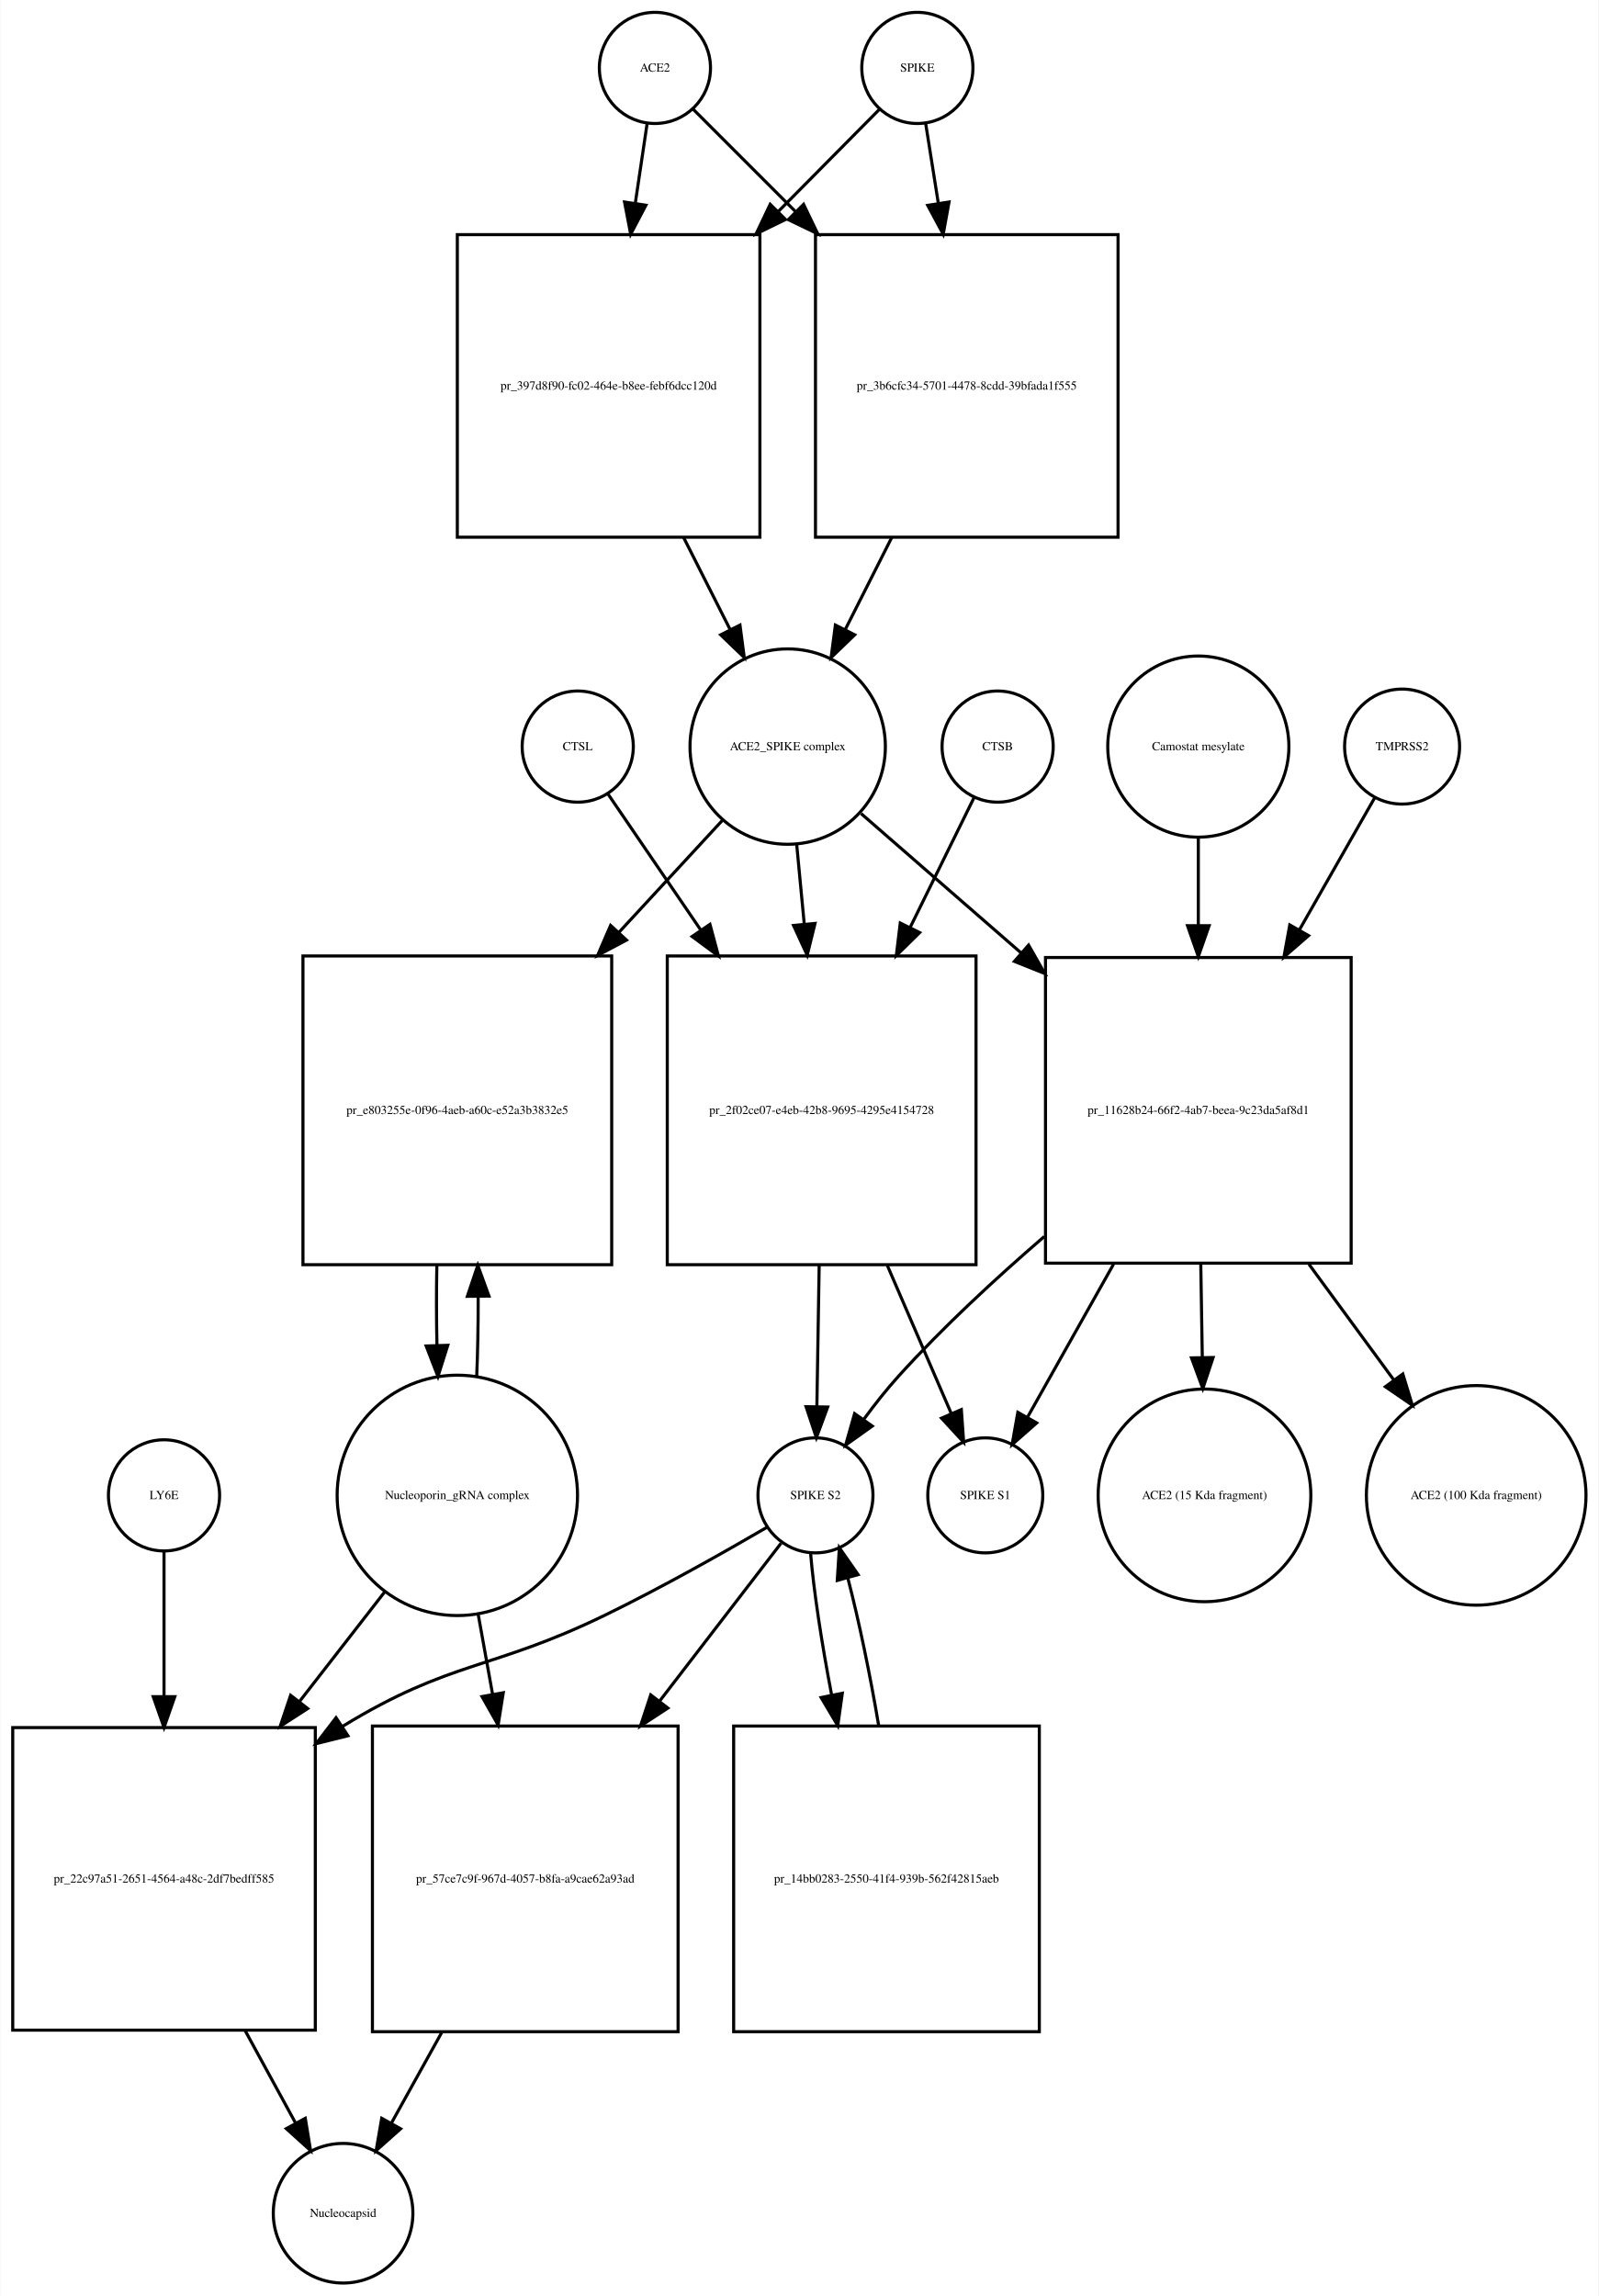
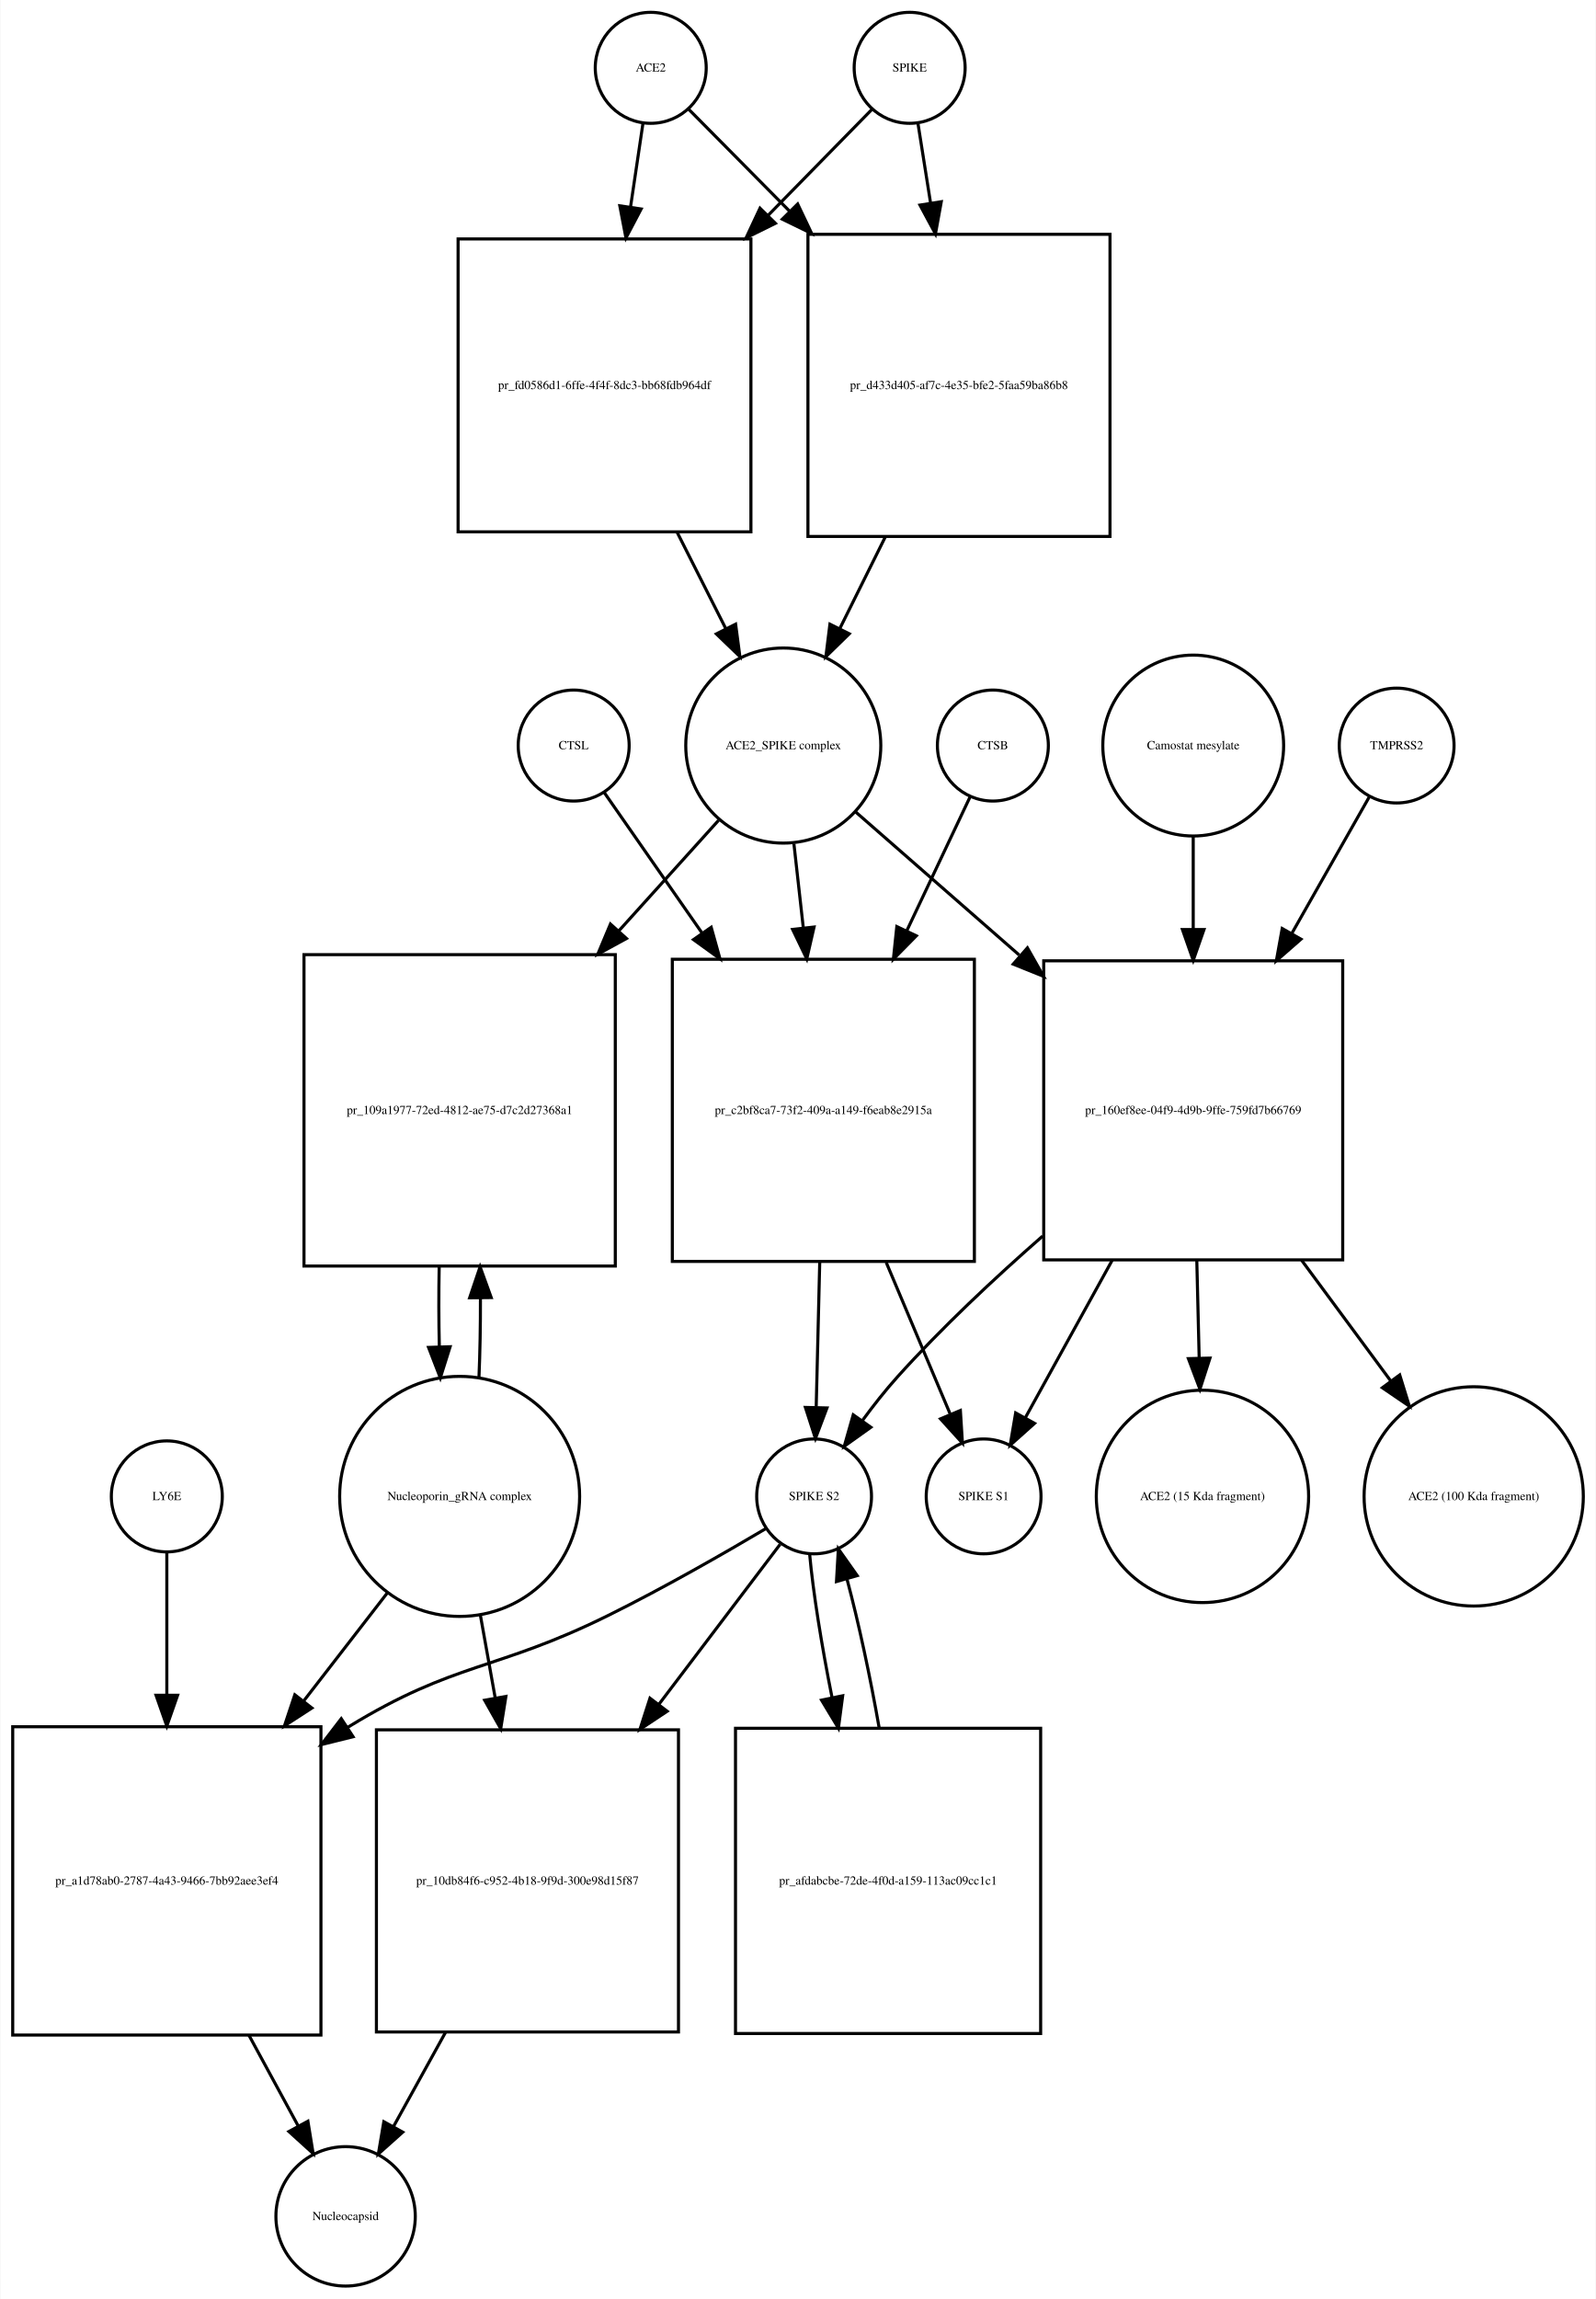
- <svg xmlns="http://www.w3.org/2000/svg" width="518pt" height="744pt" viewBox="0.00 0.00 517.53 743.68">
-   <g id="graph0" class="graph" transform="scale(1 1) rotate(0) translate(4 739.676)">
-     <polygon fill="white" stroke="none" points="-4,4 -4,-739.676 513.532,-739.676 513.532,4 -4,4" />
+ <svg xmlns="http://www.w3.org/2000/svg" width="518pt" height="746pt" viewBox="0.00 0.00 517.53 745.68">
+   <g id="graph0" class="graph" transform="scale(1 1) rotate(0) translate(4 741.676)">
+     <polygon fill="white" stroke="none" points="-4,4 -4,-741.676 513.532,-741.676 513.532,4 -4,4" />
    <g id="node1" class="node">
-       <ellipse fill="none" stroke="black" cx="208" cy="-717.676" rx="18" ry="18" />
-       <text text-anchor="middle" x="208" y="-716.476" font-family="Times,serif" font-size="4.00">ACE2</text>
+       <ellipse fill="none" stroke="black" cx="207" cy="-719.676" rx="18" ry="18" />
+       <text text-anchor="middle" x="207" y="-718.476" font-family="Times,serif" font-size="4.00">ACE2</text>
    </g>
    <g id="node2" class="node">
-       <polygon fill="none" stroke="black" points="242,-663.676 144,-663.676 144,-565.676 242,-565.676 242,-663.676" />
-       <text text-anchor="middle" x="193" y="-613.476" font-family="Times,serif" font-size="4.00">pr_397d8f90-fc02-464e-b8ee-febf6dcc120d</text>
+       <polygon fill="none" stroke="black" points="239.5,-664.176 144.5,-664.176 144.5,-569.176 239.5,-569.176 239.5,-664.176" />
+       <text text-anchor="middle" x="192" y="-615.476" font-family="Times,serif" font-size="4.00">pr_fd0586d1-6ffe-4f4f-8dc3-bb68fdb964df</text>
    </g>
    <g id="edge1" class="edge">
-       <path fill="none" stroke="black" d="M205.455,-699.543C204.375,-692.269 203.046,-683.322 201.664,-674.012" />
-       <polygon fill="black" stroke="black" points="205.082,-673.206 200.151,-663.828 198.158,-674.234 205.082,-673.206" />
+       <path fill="none" stroke="black" d="M204.455,-701.543C203.315,-693.861 201.897,-684.314 200.431,-674.442" />
+       <polygon fill="black" stroke="black" points="203.888,-673.897 198.957,-664.52 196.964,-674.925 203.888,-673.897" />
    </g>
    <g id="node17" class="node">
-       <polygon fill="none" stroke="black" points="358,-663.676 260,-663.676 260,-565.676 358,-565.676 358,-663.676" />
-       <text text-anchor="middle" x="309" y="-613.476" font-family="Times,serif" font-size="4.00">pr_3b6cfc34-5701-4478-8cdd-39bfada1f555</text>
+       <polygon fill="none" stroke="black" points="356,-665.676 258,-665.676 258,-567.676 356,-567.676 356,-665.676" />
+       <text text-anchor="middle" x="307" y="-615.476" font-family="Times,serif" font-size="4.00">pr_d433d405-af7c-4e35-bfe2-5faa59ba86b8</text>
    </g>
    <g id="edge2" class="edge">
-       <path fill="none" stroke="black" d="M220.385,-704.292C228.927,-695.749 240.948,-683.728 253.388,-671.288" />
-       <polygon fill="black" stroke="black" points="256.141,-673.485 260.737,-663.939 251.191,-668.535 256.141,-673.485" />
+       <path fill="none" stroke="black" d="M219.262,-706.292C227.72,-697.749 239.622,-685.728 251.938,-673.288" />
+       <polygon fill="black" stroke="black" points="254.666,-675.508 259.215,-665.939 249.692,-670.583 254.666,-675.508" />
    </g>
    <g id="node3" class="node">
-       <ellipse fill="none" stroke="black" cx="251" cy="-497.856" rx="31.641" ry="31.641" />
-       <text text-anchor="middle" x="251" y="-496.656" font-family="Times,serif" font-size="4.00">ACE2_SPIKE complex</text>
+       <ellipse fill="none" stroke="black" cx="250" cy="-499.856" rx="31.641" ry="31.641" />
+       <text text-anchor="middle" x="250" y="-498.656" font-family="Times,serif" font-size="4.00">ACE2_SPIKE complex</text>
    </g>
    <g id="edge3" class="edge">
-       <path fill="none" stroke="black" d="M217.261,-565.648C222.29,-555.692 227.514,-545.35 232.307,-535.863" />
-       <polygon fill="black" stroke="black" points="235.547,-537.21 236.932,-526.706 229.299,-534.054 235.547,-537.21" />
+       <path fill="none" stroke="black" d="M215.591,-568.975C220.82,-558.624 226.291,-547.791 231.294,-537.888" />
+       <polygon fill="black" stroke="black" points="234.538,-539.228 235.923,-528.724 228.29,-536.072 234.538,-539.228" />
    </g>
    <g id="node6" class="node">
-       <polygon fill="none" stroke="black" points="194,-430.037 94,-430.037 94,-330.037 194,-330.037 194,-430.037" />
-       <text text-anchor="middle" x="144" y="-378.837" font-family="Times,serif" font-size="4.00">pr_e803255e-0f96-4aeb-a60c-e52a3b3832e5</text>
+       <polygon fill="none" stroke="black" points="195.5,-432.037 94.5,-432.037 94.5,-331.037 195.5,-331.037 195.5,-432.037" />
+       <text text-anchor="middle" x="145" y="-380.337" font-family="Times,serif" font-size="4.00">pr_109a1977-72ed-4812-ae75-d7c2d27368a1</text>
    </g>
    <g id="edge4" class="edge">
-       <path fill="none" stroke="black" d="M229.86,-473.974C220.187,-463.503 208.253,-450.586 196.391,-437.746" />
-       <polygon fill="black" stroke="black" points="198.79,-435.185 189.433,-430.215 193.648,-439.935 198.79,-435.185" />
+       <path fill="none" stroke="black" d="M229.004,-475.597C219.599,-465.178 208.053,-452.387 196.566,-439.662" />
+       <polygon fill="black" stroke="black" points="199.126,-437.274 189.827,-432.196 193.929,-441.964 199.126,-437.274" />
    </g>
    <g id="node7" class="node">
-       <polygon fill="none" stroke="black" points="312,-430.037 212,-430.037 212,-330.037 312,-330.037 312,-430.037" />
-       <text text-anchor="middle" x="262" y="-378.837" font-family="Times,serif" font-size="4.00">pr_2f02ce07-e4eb-42b8-9695-4295e4154728</text>
+       <polygon fill="none" stroke="black" points="312,-430.537 214,-430.537 214,-332.537 312,-332.537 312,-430.537" />
+       <text text-anchor="middle" x="263" y="-380.337" font-family="Times,serif" font-size="4.00">pr_c2bf8ca7-73f2-409a-a149-f6eab8e2915a</text>
    </g>
    <g id="edge5" class="edge">
-       <path fill="none" stroke="black" d="M253.919,-466.123C254.677,-458.138 255.52,-449.261 256.368,-440.339" />
-       <polygon fill="black" stroke="black" points="259.861,-440.58 257.322,-430.294 252.892,-439.918 259.861,-440.58" />
+       <path fill="none" stroke="black" d="M253.45,-467.99C254.389,-459.588 255.438,-450.202 256.487,-440.812" />
+       <polygon fill="black" stroke="black" points="259.988,-440.995 257.621,-430.668 253.032,-440.218 259.988,-440.995" />
    </g>
    <g id="node12" class="node">
-       <polygon fill="none" stroke="black" points="433.5,-429.537 334.5,-429.537 334.5,-330.537 433.5,-330.537 433.5,-429.537" />
-       <text text-anchor="middle" x="384" y="-378.837" font-family="Times,serif" font-size="4.00">pr_11628b24-66f2-4ab7-beea-9c23da5af8d1</text>
+       <polygon fill="none" stroke="black" points="431.5,-430.037 334.5,-430.037 334.5,-333.037 431.5,-333.037 431.5,-430.037" />
+       <text text-anchor="middle" x="383" y="-380.337" font-family="Times,serif" font-size="4.00">pr_160ef8ee-04f9-4d9b-9ffe-759fd7b66769</text>
    </g>
    <g id="edge6" class="edge">
-       <path fill="none" stroke="black" d="M274.778,-476.15C289.226,-463.568 308.341,-446.922 326.536,-431.078" />
-       <polygon fill="black" stroke="black" points="329.019,-433.557 334.261,-424.35 324.422,-428.278 329.019,-433.557" />
+       <path fill="none" stroke="black" d="M273.472,-478.328C288.218,-465.431 307.913,-448.207 326.533,-431.922" />
+       <polygon fill="black" stroke="black" points="329.207,-434.233 334.43,-425.015 324.598,-428.964 329.207,-434.233" />
    </g>
    <g id="node4" class="node">
-       <ellipse fill="none" stroke="black" cx="293" cy="-717.676" rx="18" ry="18" />
-       <text text-anchor="middle" x="293" y="-716.476" font-family="Times,serif" font-size="4.00">SPIKE</text>
+       <ellipse fill="none" stroke="black" cx="291" cy="-719.676" rx="18" ry="18" />
+       <text text-anchor="middle" x="291" y="-718.476" font-family="Times,serif" font-size="4.00">SPIKE</text>
    </g>
    <g id="edge7" class="edge">
-       <path fill="none" stroke="black" d="M280.738,-704.292C272.28,-695.749 260.378,-683.728 248.062,-671.288" />
-       <polygon fill="black" stroke="black" points="250.308,-668.583 240.785,-663.939 245.334,-673.508 250.308,-668.583" />
+       <path fill="none" stroke="black" d="M278.861,-706.292C270.148,-697.403 257.742,-684.747 245.025,-671.773" />
+       <polygon fill="black" stroke="black" points="247.449,-669.246 237.95,-664.554 242.45,-674.146 247.449,-669.246" />
    </g>
    <g id="edge8" class="edge">
-       <path fill="none" stroke="black" d="M295.714,-699.543C296.879,-692.191 298.314,-683.132 299.806,-673.715" />
-       <polygon fill="black" stroke="black" points="303.264,-674.253 301.372,-663.828 296.35,-673.157 303.264,-674.253" />
+       <path fill="none" stroke="black" d="M293.714,-701.543C294.879,-694.191 296.314,-685.132 297.806,-675.715" />
+       <polygon fill="black" stroke="black" points="301.264,-676.253 299.372,-665.828 294.35,-675.157 301.264,-676.253" />
    </g>
    <g id="node5" class="node">
-       <ellipse fill="none" stroke="black" cx="144" cy="-255.322" rx="38.929" ry="38.929" />
-       <text text-anchor="middle" x="144" y="-254.122" font-family="Times,serif" font-size="4.00">Nucleoporin_gRNA complex </text>
+       <ellipse fill="none" stroke="black" cx="145" cy="-256.322" rx="38.929" ry="38.929" />
+       <text text-anchor="middle" x="145" y="-255.122" font-family="Times,serif" font-size="4.00">Nucleoporin_gRNA complex </text>
    </g>
    <g id="edge9" class="edge">
-       <path fill="none" stroke="black" d="M150.274,-293.823C150.616,-301.986 150.774,-310.816 150.747,-319.594" />
-       <polygon fill="black" stroke="black" points="147.245,-319.792 150.631,-329.831 154.244,-319.872 147.245,-319.792" />
+       <path fill="none" stroke="black" d="M151.265,-294.759C151.609,-302.915 151.77,-311.742 151.748,-320.527" />
+       <polygon fill="black" stroke="black" points="148.246,-320.739 151.638,-330.776 155.245,-320.814 148.246,-320.739" />
    </g>
    <g id="node18" class="node">
-       <polygon fill="none" stroke="black" points="98,-180.108 7.10543e-15,-180.108 7.10543e-15,-82.108 98,-82.108 98,-180.108" />
-       <text text-anchor="middle" x="49" y="-129.908" font-family="Times,serif" font-size="4.00">pr_22c97a51-2651-4564-a48c-2df7bedff585</text>
+       <polygon fill="none" stroke="black" points="100,-181.608 0,-181.608 0,-81.608 100,-81.608 100,-181.608" />
+       <text text-anchor="middle" x="50" y="-130.408" font-family="Times,serif" font-size="4.00">pr_a1d78ab0-2787-4a43-9466-7bb92aee3ef4</text>
    </g>
    <g id="edge10" class="edge">
-       <path fill="none" stroke="black" d="M120.517,-224.112C112.133,-213.327 102.395,-200.8 92.855,-188.526" />
-       <polygon fill="black" stroke="black" points="95.53,-186.265 86.63,-180.518 90.004,-190.561 95.53,-186.265" />
+       <path fill="none" stroke="black" d="M121.76,-225.303C113.469,-214.593 103.83,-202.142 94.358,-189.907" />
+       <polygon fill="black" stroke="black" points="97.063,-187.684 88.174,-181.919 91.528,-191.969 97.063,-187.684" />
    </g>
    <g id="node22" class="node">
-       <polygon fill="none" stroke="black" points="215.5,-180.608 116.5,-180.608 116.5,-81.608 215.5,-81.608 215.5,-180.608" />
-       <text text-anchor="middle" x="166" y="-129.908" font-family="Times,serif" font-size="4.00">pr_57ce7c9f-967d-4057-b8fa-a9cae62a93ad</text>
+       <polygon fill="none" stroke="black" points="216,-180.608 118,-180.608 118,-82.608 216,-82.608 216,-180.608" />
+       <text text-anchor="middle" x="167" y="-130.408" font-family="Times,serif" font-size="4.00">pr_10db84f6-c952-4b18-9f9d-300e98d15f87</text>
    </g>
    <g id="edge11" class="edge">
-       <path fill="none" stroke="black" d="M150.72,-216.99C152.208,-208.728 153.819,-199.778 155.418,-190.894" />
-       <polygon fill="black" stroke="black" points="158.884,-191.394 157.211,-180.932 151.995,-190.154 158.884,-191.394" />
+       <path fill="none" stroke="black" d="M151.66,-218.171C153.202,-209.572 154.879,-200.216 156.54,-190.953" />
+       <polygon fill="black" stroke="black" points="160.009,-191.438 158.328,-180.977 153.119,-190.203 160.009,-191.438" />
    </g>
    <g id="edge12" class="edge">
-       <path fill="none" stroke="black" d="M137.369,-329.831C137.2,-321.298 137.211,-312.439 137.403,-303.949" />
-       <polygon fill="black" stroke="black" points="140.905,-303.93 137.726,-293.823 133.908,-303.706 140.905,-303.93" />
+       <path fill="none" stroke="black" d="M138.362,-330.776C138.198,-322.229 138.214,-313.366 138.409,-304.878" />
+       <polygon fill="black" stroke="black" points="141.911,-304.866 138.735,-294.759 134.914,-304.641 141.911,-304.866" />
    </g>
    <g id="node8" class="node">
-       <ellipse fill="none" stroke="black" cx="260" cy="-255.322" rx="18.623" ry="18.623" />
-       <text text-anchor="middle" x="260" y="-254.122" font-family="Times,serif" font-size="4.00">SPIKE S2</text>
+       <ellipse fill="none" stroke="black" cx="260" cy="-256.322" rx="18.623" ry="18.623" />
+       <text text-anchor="middle" x="260" y="-255.122" font-family="Times,serif" font-size="4.00">SPIKE S2</text>
    </g>
    <g id="edge13" class="edge">
-       <path fill="none" stroke="black" d="M261.198,-329.831C260.944,-314.257 260.673,-297.595 260.452,-284.079" />
-       <polygon fill="black" stroke="black" points="263.951,-283.936 260.288,-273.994 256.952,-284.05 263.951,-283.936" />
+       <path fill="none" stroke="black" d="M261.823,-332.193C261.437,-316.34 261.021,-299.256 260.684,-285.416" />
+       <polygon fill="black" stroke="black" points="264.175,-285.01 260.433,-275.098 257.177,-285.18 264.175,-285.01" />
    </g>
    <g id="node11" class="node">
-       <ellipse fill="none" stroke="black" cx="315" cy="-255.322" rx="18.623" ry="18.623" />
-       <text text-anchor="middle" x="315" y="-254.122" font-family="Times,serif" font-size="4.00">SPIKE S1</text>
+       <ellipse fill="none" stroke="black" cx="315" cy="-256.322" rx="18.623" ry="18.623" />
+       <text text-anchor="middle" x="315" y="-255.122" font-family="Times,serif" font-size="4.00">SPIKE S1</text>
    </g>
    <g id="edge14" class="edge">
-       <path fill="none" stroke="black" d="M283.252,-329.831C290.343,-313.412 297.957,-295.784 303.95,-281.907" />
-       <polygon fill="black" stroke="black" points="307.245,-283.105 307.997,-272.537 300.819,-280.329 307.245,-283.105" />
+       <path fill="none" stroke="black" d="M283.403,-332.193C290.455,-315.483 298.083,-297.407 304.078,-283.203" />
+       <polygon fill="black" stroke="black" points="307.459,-284.193 308.122,-273.619 301.01,-281.471 307.459,-284.193" />
    </g>
    <g id="edge15" class="edge">
-       <path fill="none" stroke="black" d="M244.313,-245.001C230.69,-237.056 210.324,-225.539 192,-216.608 155.121,-198.634 142.007,-202.001 107,-180.608 106.909,-180.553 106.818,-180.497 106.727,-180.441" />
-       <polygon fill="black" stroke="black" points="108.557,-177.456 98.275,-174.9 104.719,-183.31 108.557,-177.456" />
+       <path fill="none" stroke="black" d="M244.552,-245.998C231.135,-238.052 211.071,-226.535 193,-217.608 156.583,-199.62 143.649,-202.803 109,-181.608 108.908,-181.552 108.815,-181.495 108.723,-181.439" />
+       <polygon fill="black" stroke="black" points="110.429,-178.372 100.147,-175.82 106.594,-184.228 110.429,-178.372" />
    </g>
    <g id="node21" class="node">
-       <polygon fill="none" stroke="black" points="332.5,-180.608 233.5,-180.608 233.5,-81.608 332.5,-81.608 332.5,-180.608" />
-       <text text-anchor="middle" x="283" y="-129.908" font-family="Times,serif" font-size="4.00">pr_14bb0283-2550-41f4-939b-562f42815aeb</text>
+       <polygon fill="none" stroke="black" points="333.5,-181.108 234.5,-181.108 234.5,-82.108 333.5,-82.108 333.5,-181.108" />
+       <text text-anchor="middle" x="284" y="-130.408" font-family="Times,serif" font-size="4.00">pr_afdabcbe-72de-4f0d-a159-113ac09cc1c1</text>
    </g>
    <g id="edge16" class="edge">
-       <path fill="none" stroke="black" d="M258.395,-236.812C259.399,-224.564 262.007,-207.439 265.251,-190.582" />
-       <polygon fill="black" stroke="black" points="268.693,-191.219 267.227,-180.726 261.83,-189.843 268.693,-191.219" />
+       <path fill="none" stroke="black" d="M258.538,-237.741C259.648,-225.386 262.416,-208.092 265.819,-191.092" />
+       <polygon fill="black" stroke="black" points="269.275,-191.66 267.888,-181.156 262.422,-190.233 269.275,-191.66" />
    </g>
    <g id="edge17" class="edge">
-       <path fill="none" stroke="black" d="M248.848,-239.823C239.018,-227.043 224.038,-207.566 209.505,-188.672" />
-       <polygon fill="black" stroke="black" points="212.192,-186.424 203.321,-180.631 206.644,-190.692 212.192,-186.424" />
+       <path fill="none" stroke="black" d="M248.966,-240.764C239.157,-227.82 224.163,-208.036 209.669,-188.911" />
+       <polygon fill="black" stroke="black" points="212.334,-186.633 203.505,-180.777 206.755,-190.861 212.334,-186.633" />
    </g>
    <g id="node9" class="node">
-       <ellipse fill="none" stroke="black" cx="319" cy="-497.856" rx="18" ry="18" />
-       <text text-anchor="middle" x="319" y="-496.656" font-family="Times,serif" font-size="4.00">CTSB</text>
+       <ellipse fill="none" stroke="black" cx="318" cy="-499.856" rx="18" ry="18" />
+       <text text-anchor="middle" x="318" y="-498.656" font-family="Times,serif" font-size="4.00">CTSB</text>
    </g>
    <g id="edge18" class="edge">
-       <path fill="none" stroke="black" d="M311.313,-481.236C305.902,-470.242 298.291,-454.777 290.664,-439.279" />
-       <polygon fill="black" stroke="black" points="293.744,-437.612 286.188,-430.185 287.463,-440.703 293.744,-437.612" />
+       <path fill="none" stroke="black" d="M310.582,-483.169C305.239,-471.868 297.671,-455.863 290.14,-439.935" />
+       <polygon fill="black" stroke="black" points="293.165,-438.146 285.727,-430.601 286.837,-441.138 293.165,-438.146" />
    </g>
    <g id="node10" class="node">
-       <ellipse fill="none" stroke="black" cx="183" cy="-497.856" rx="18" ry="18" />
-       <text text-anchor="middle" x="183" y="-496.656" font-family="Times,serif" font-size="4.00">CTSL</text>
+       <ellipse fill="none" stroke="black" cx="182" cy="-499.856" rx="18" ry="18" />
+       <text text-anchor="middle" x="182" y="-498.656" font-family="Times,serif" font-size="4.00">CTSL</text>
    </g>
    <g id="edge19" class="edge">
-       <path fill="none" stroke="black" d="M192.687,-482.655C200.336,-471.441 211.55,-455 222.739,-438.596" />
-       <polygon fill="black" stroke="black" points="225.825,-440.283 228.568,-430.05 220.042,-436.339 225.825,-440.283" />
+       <path fill="none" stroke="black" d="M191.932,-484.593C199.992,-473.019 211.912,-455.901 223.698,-438.976" />
+       <polygon fill="black" stroke="black" points="226.613,-440.915 229.455,-430.709 220.868,-436.915 226.613,-440.915" />
    </g>
    <g id="edge20" class="edge">
-       <path fill="none" stroke="black" d="M334.109,-339.167C318.325,-325.567 301.285,-309.798 287,-294.037 283.079,-289.711 279.214,-284.81 275.687,-280.008" />
-       <polygon fill="black" stroke="black" points="278.39,-277.767 269.765,-271.614 272.67,-281.802 278.39,-277.767" />
+       <path fill="none" stroke="black" d="M334.161,-340.762C318.405,-326.977 301.324,-310.97 287,-295.037 283.097,-290.695 279.239,-285.788 275.714,-280.983" />
+       <polygon fill="black" stroke="black" points="278.416,-278.742 269.79,-272.591 272.697,-282.779 278.416,-278.742" />
    </g>
    <g id="edge21" class="edge">
-       <path fill="none" stroke="black" d="M356.531,-330.184C347.004,-313.241 336.73,-294.969 328.784,-280.837" />
-       <polygon fill="black" stroke="black" points="331.645,-278.784 323.693,-271.783 325.543,-282.215 331.645,-278.784" />
+       <path fill="none" stroke="black" d="M356.709,-332.899C347.083,-315.456 336.586,-296.435 328.531,-281.84" />
+       <polygon fill="black" stroke="black" points="331.52,-280.012 323.624,-272.948 325.391,-283.394 331.52,-280.012" />
    </g>
    <g id="node15" class="node">
-       <ellipse fill="none" stroke="black" cx="386" cy="-255.322" rx="34.443" ry="34.443" />
-       <text text-anchor="middle" x="386" y="-254.122" font-family="Times,serif" font-size="4.00">ACE2 (15 Kda fragment)</text>
+       <ellipse fill="none" stroke="black" cx="386" cy="-256.322" rx="34.443" ry="34.443" />
+       <text text-anchor="middle" x="386" y="-255.122" font-family="Times,serif" font-size="4.00">ACE2 (15 Kda fragment)</text>
    </g>
    <g id="edge22" class="edge">
-       <path fill="none" stroke="black" d="M384.796,-330.184C384.958,-320.269 385.127,-309.899 385.285,-300.17" />
-       <polygon fill="black" stroke="black" points="388.789,-299.973 385.452,-289.917 381.79,-299.858 388.789,-299.973" />
+       <path fill="none" stroke="black" d="M384.16,-332.899C384.415,-322.436 384.683,-311.406 384.934,-301.104" />
+       <polygon fill="black" stroke="black" points="388.433,-301.174 385.178,-291.092 381.435,-301.004 388.433,-301.174" />
    </g>
    <g id="node16" class="node">
-       <ellipse fill="none" stroke="black" cx="474" cy="-255.322" rx="35.564" ry="35.564" />
-       <text text-anchor="middle" x="474" y="-254.122" font-family="Times,serif" font-size="4.00">ACE2 (100 Kda fragment)</text>
+       <ellipse fill="none" stroke="black" cx="474" cy="-256.322" rx="35.564" ry="35.564" />
+       <text text-anchor="middle" x="474" y="-255.122" font-family="Times,serif" font-size="4.00">ACE2 (100 Kda fragment)</text>
    </g>
    <g id="edge23" class="edge">
-       <path fill="none" stroke="black" d="M419.829,-330.184C428.98,-317.706 438.66,-304.508 447.266,-292.773" />
-       <polygon fill="black" stroke="black" points="450.229,-294.653 453.32,-284.519 444.584,-290.513 450.229,-294.653" />
+       <path fill="none" stroke="black" d="M418.183,-332.899C427.773,-319.914 438.009,-306.054 447.062,-293.797" />
+       <polygon fill="black" stroke="black" points="449.992,-295.721 453.117,-285.598 444.361,-291.562 449.992,-295.721" />
    </g>
    <g id="node13" class="node">
-       <ellipse fill="none" stroke="black" cx="450" cy="-497.856" rx="18.623" ry="18.623" />
-       <text text-anchor="middle" x="450" y="-496.656" font-family="Times,serif" font-size="4.00">TMPRSS2</text>
+       <ellipse fill="none" stroke="black" cx="449" cy="-499.856" rx="18.623" ry="18.623" />
+       <text text-anchor="middle" x="449" y="-498.656" font-family="Times,serif" font-size="4.00">TMPRSS2</text>
    </g>
    <g id="edge24" class="edge">
-       <path fill="none" stroke="black" d="M441.099,-481.236C434.716,-470.035 425.688,-454.193 416.691,-438.404" />
-       <polygon fill="black" stroke="black" points="419.705,-436.624 411.713,-429.668 413.623,-440.089 419.705,-436.624" />
+       <path fill="none" stroke="black" d="M440.099,-483.169C433.568,-471.658 424.267,-455.266 415.063,-439.046" />
+       <polygon fill="black" stroke="black" points="417.958,-437.054 409.979,-430.084 411.869,-440.509 417.958,-437.054" />
    </g>
    <g id="node14" class="node">
-       <ellipse fill="none" stroke="black" cx="384" cy="-497.856" rx="29.337" ry="29.337" />
-       <text text-anchor="middle" x="384" y="-496.656" font-family="Times,serif" font-size="4.00">Camostat mesylate</text>
+       <ellipse fill="none" stroke="black" cx="383" cy="-499.856" rx="29.337" ry="29.337" />
+       <text text-anchor="middle" x="383" y="-498.656" font-family="Times,serif" font-size="4.00">Camostat mesylate</text>
    </g>
    <g id="edge25" class="edge">
-       <path fill="none" stroke="black" d="M384,-468.524C384,-459.875 384,-450.024 384,-440.126" />
-       <polygon fill="black" stroke="black" points="387.5,-439.844 384,-429.844 380.5,-439.844 387.5,-439.844" />
+       <path fill="none" stroke="black" d="M383,-470.401C383,-461.227 383,-450.704 383,-440.203" />
+       <polygon fill="black" stroke="black" points="386.5,-440.187 383,-430.187 379.5,-440.187 386.5,-440.187" />
    </g>
    <g id="edge26" class="edge">
-       <path fill="none" stroke="black" d="M284.739,-565.648C279.71,-555.692 274.486,-545.35 269.693,-535.863" />
-       <polygon fill="black" stroke="black" points="272.701,-534.054 265.068,-526.706 266.453,-537.21 272.701,-534.054" />
+       <path fill="none" stroke="black" d="M283.157,-567.648C278.215,-557.692 273.081,-547.35 268.371,-537.863" />
+       <polygon fill="black" stroke="black" points="271.407,-536.107 263.825,-528.706 265.137,-539.219 271.407,-536.107" />
    </g>
    <g id="node19" class="node">
-       <ellipse fill="none" stroke="black" cx="107" cy="-22.804" rx="22.61" ry="22.61" />
-       <text text-anchor="middle" x="107" y="-21.604" font-family="Times,serif" font-size="4.00">Nucleocapsid</text>
+       <ellipse fill="none" stroke="black" cx="108" cy="-22.804" rx="22.61" ry="22.61" />
+       <text text-anchor="middle" x="108" y="-21.604" font-family="Times,serif" font-size="4.00">Nucleocapsid</text>
    </g>
    <g id="edge27" class="edge">
-       <path fill="none" stroke="black" d="M75.285,-81.933C80.846,-71.74 86.542,-61.3 91.544,-52.132" />
-       <polygon fill="black" stroke="black" points="94.754,-53.556 96.471,-43.101 88.609,-50.203 94.754,-53.556" />
+       <path fill="none" stroke="black" d="M76.624,-81.583C82.105,-71.489 87.7,-61.185 92.619,-52.127" />
+       <polygon fill="black" stroke="black" points="95.771,-53.658 97.467,-43.2 89.619,-50.317 95.771,-53.658" />
    </g>
    <g id="node20" class="node">
-       <ellipse fill="none" stroke="black" cx="49" cy="-255.322" rx="18" ry="18" />
-       <text text-anchor="middle" x="49" y="-254.122" font-family="Times,serif" font-size="4.00">LY6E</text>
+       <ellipse fill="none" stroke="black" cx="50" cy="-256.322" rx="18" ry="18" />
+       <text text-anchor="middle" x="50" y="-255.122" font-family="Times,serif" font-size="4.00">LY6E</text>
    </g>
    <g id="edge28" class="edge">
-       <path fill="none" stroke="black" d="M49,-237.071C49,-224.696 49,-207.248 49,-190.125" />
-       <polygon fill="black" stroke="black" points="52.5,-190.121 49,-180.121 45.5,-190.121 52.5,-190.121" />
+       <path fill="none" stroke="black" d="M50,-238.26C50,-226.152 50,-209.118 50,-192.256" />
+       <polygon fill="black" stroke="black" points="53.5,-191.825 50,-181.825 46.5,-191.825 53.5,-191.825" />
    </g>
    <g id="edge29" class="edge">
-       <path fill="none" stroke="black" d="M280.456,-180.833C277.718,-197.15 274.082,-214.697 270.475,-228.552" />
-       <polygon fill="black" stroke="black" points="267.059,-227.772 267.738,-238.345 273.801,-229.656 267.059,-227.772" />
+       <path fill="none" stroke="black" d="M281.105,-181.26C278.231,-197.702 274.435,-215.418 270.699,-229.399" />
+       <polygon fill="black" stroke="black" points="267.258,-228.703 267.869,-239.28 273.987,-230.63 267.258,-228.703" />
    </g>
    <g id="edge30" class="edge">
-       <path fill="none" stroke="black" d="M138.918,-81.312C133.342,-71.266 127.65,-61.01 122.646,-51.995" />
-       <polygon fill="black" stroke="black" points="125.627,-50.154 117.714,-43.109 119.507,-53.551 125.627,-50.154" />
+       <path fill="none" stroke="black" d="M140.434,-82.518C134.653,-72.053 128.721,-61.314 123.536,-51.928" />
+       <polygon fill="black" stroke="black" points="126.533,-50.116 118.634,-43.055 120.406,-53.501 126.533,-50.116" />
    </g>
  </g>
</svg>
